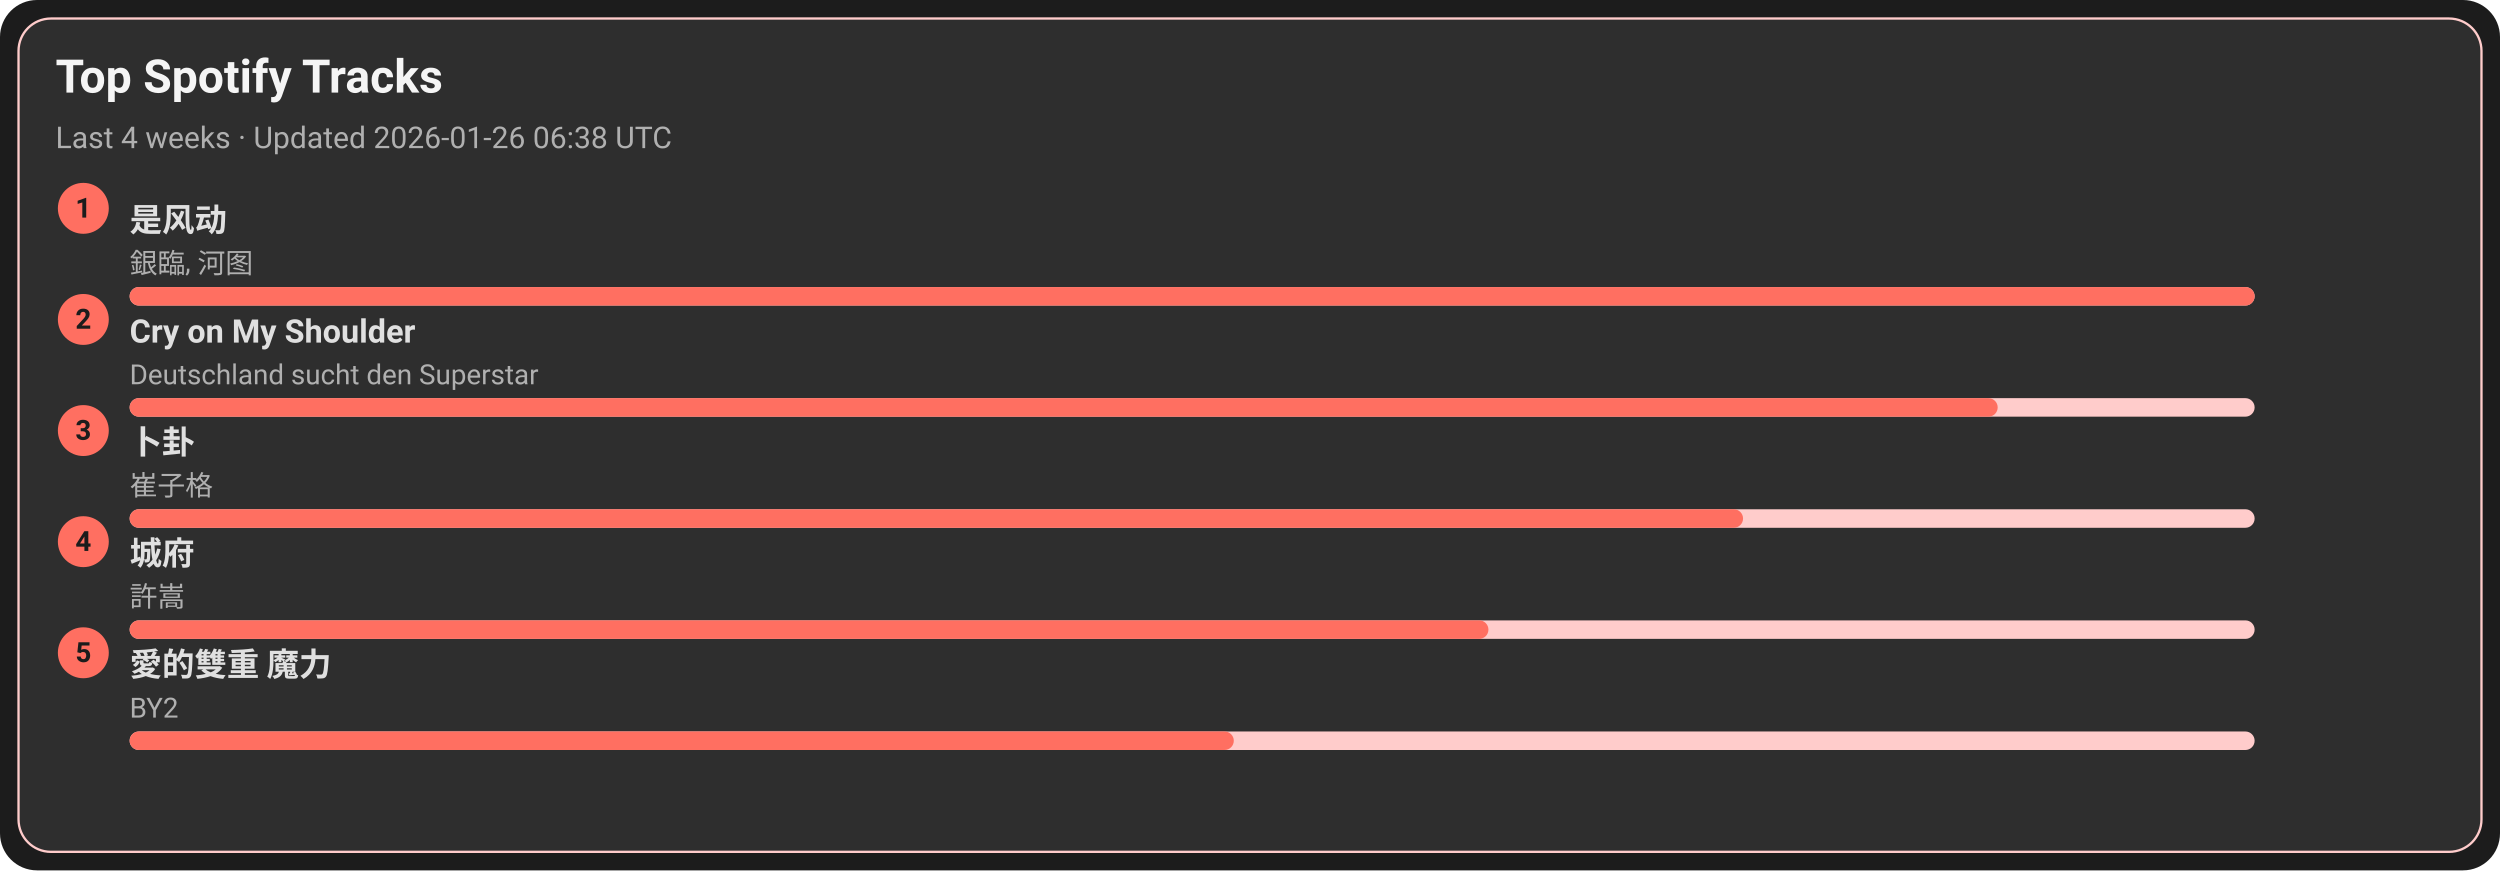
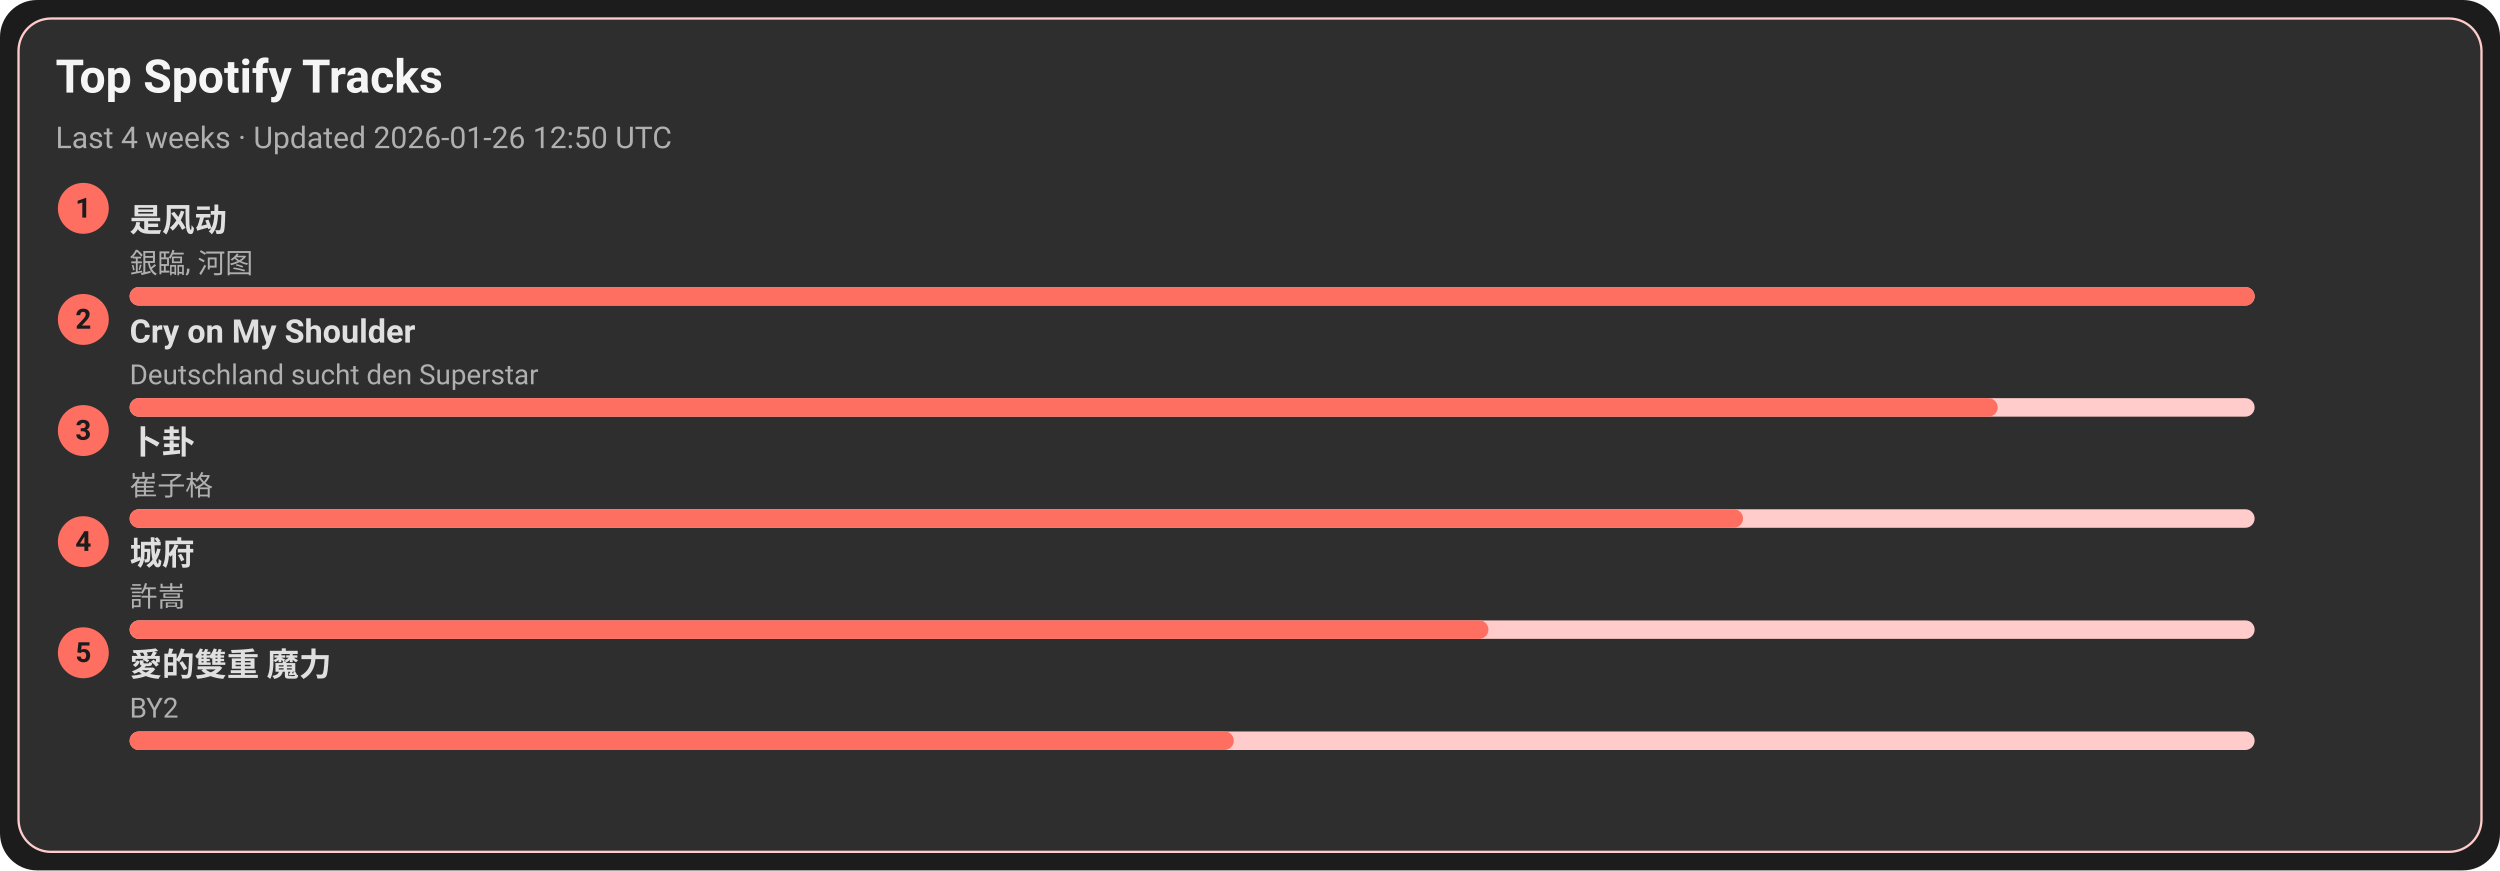
<svg xmlns="http://www.w3.org/2000/svg" width="1080" height="376" viewBox="0 0 1080 376">
  <style>text{font-family:-apple-system,BlinkMacSystemFont,Segoe UI,Roboto,Ubuntu,Helvetica Neue,Arial,Noto Sans,sans-serif}</style>
  <rect width="1080" height="376" rx="16" fill="#1c1c1c" />
  <rect x="8" y="8" width="1064" height="360" rx="14" fill="#2e2e2e" stroke="#ffcccb" />
  <text x="24" y="40" font-size="20" fill="#f5f5f5" font-weight="600">Top Spotify Tracks</text>
-   <text x="24" y="64" font-size="13" fill="#b0b0b0">Last 4 weeks · Updated 2026-01-26 06:38 UTC</text>
+   <text x="24" y="64" font-size="13" fill="#b0b0b0">Last 4 weeks · Updated 2026-01-26 12:50 UTC</text>
  <circle cx="36" cy="90" r="11" fill="#ff6f61" />
  <text x="36" y="94" text-anchor="middle" font-size="12" fill="#1c1c1c" font-weight="700">1</text>
  <a href="https://open.spotify.com/track/3lePQ8c4jq7bTePsXEmslh" target="_blank" rel="noopener noreferrer">
    <text x="56" y="100" font-size="14" fill="#e0e0e0" font-weight="600">是风动</text>
  </a>
  <text x="56" y="118" font-size="12" fill="#b0b0b0">銀臨, 河图</text>
  <rect x="56" y="124" width="918" height="8" rx="4" fill="#ffcccb" />
  <rect x="56" y="124" width="918" height="8" rx="4" fill="#ff6f61" />
  <circle cx="36" cy="138" r="11" fill="#ff6f61" />
  <text x="36" y="142" text-anchor="middle" font-size="12" fill="#1c1c1c" font-weight="700">2</text>
  <a href="https://open.spotify.com/track/6usmG2MoD0C0Lc2pNgCVWV" target="_blank" rel="noopener noreferrer">
    <text x="56" y="148" font-size="14" fill="#e0e0e0" font-weight="600">Cry on My Shoulder</text>
  </a>
  <text x="56" y="166" font-size="12" fill="#b0b0b0">Deutschland sucht den Superstar</text>
  <rect x="56" y="172" width="918" height="8" rx="4" fill="#ffcccb" />
  <rect x="56" y="172" width="807" height="8" rx="4" fill="#ff6f61" />
  <circle cx="36" cy="186" r="11" fill="#ff6f61" />
  <text x="36" y="190" text-anchor="middle" font-size="12" fill="#1c1c1c" font-weight="700">3</text>
  <a href="https://open.spotify.com/track/4ToeYifpQaikbYa7krOD6s" target="_blank" rel="noopener noreferrer">
    <text x="56" y="196" font-size="14" fill="#e0e0e0" font-weight="600">卜卦</text>
  </a>
  <text x="56" y="214" font-size="12" fill="#b0b0b0">崔子格</text>
  <rect x="56" y="220" width="918" height="8" rx="4" fill="#ffcccb" />
  <rect x="56" y="220" width="697" height="8" rx="4" fill="#ff6f61" />
  <circle cx="36" cy="234" r="11" fill="#ff6f61" />
  <text x="36" y="238" text-anchor="middle" font-size="12" fill="#1c1c1c" font-weight="700">4</text>
  <a href="https://open.spotify.com/track/4AmlSf7hye0QVpnHCcEoEw" target="_blank" rel="noopener noreferrer">
    <text x="56" y="244" font-size="14" fill="#e0e0e0" font-weight="600">城府</text>
  </a>
  <text x="56" y="262" font-size="12" fill="#b0b0b0">許嵩</text>
  <rect x="56" y="268" width="918" height="8" rx="4" fill="#ffcccb" />
  <rect x="56" y="268" width="587" height="8" rx="4" fill="#ff6f61" />
  <circle cx="36" cy="282" r="11" fill="#ff6f61" />
  <text x="36" y="286" text-anchor="middle" font-size="12" fill="#1c1c1c" font-weight="700">5</text>
  <a href="https://open.spotify.com/track/0yYmS4k3R0TTdDhvOBxRVp" target="_blank" rel="noopener noreferrer">
    <text x="56" y="292" font-size="14" fill="#e0e0e0" font-weight="600">愛的雙重 魔力</text>
  </a>
  <text x="56" y="310" font-size="12" fill="#b0b0b0">BY2</text>
  <rect x="56" y="316" width="918" height="8" rx="4" fill="#ffcccb" />
  <rect x="56" y="316" width="477" height="8" rx="4" fill="#ff6f61" />
</svg>
